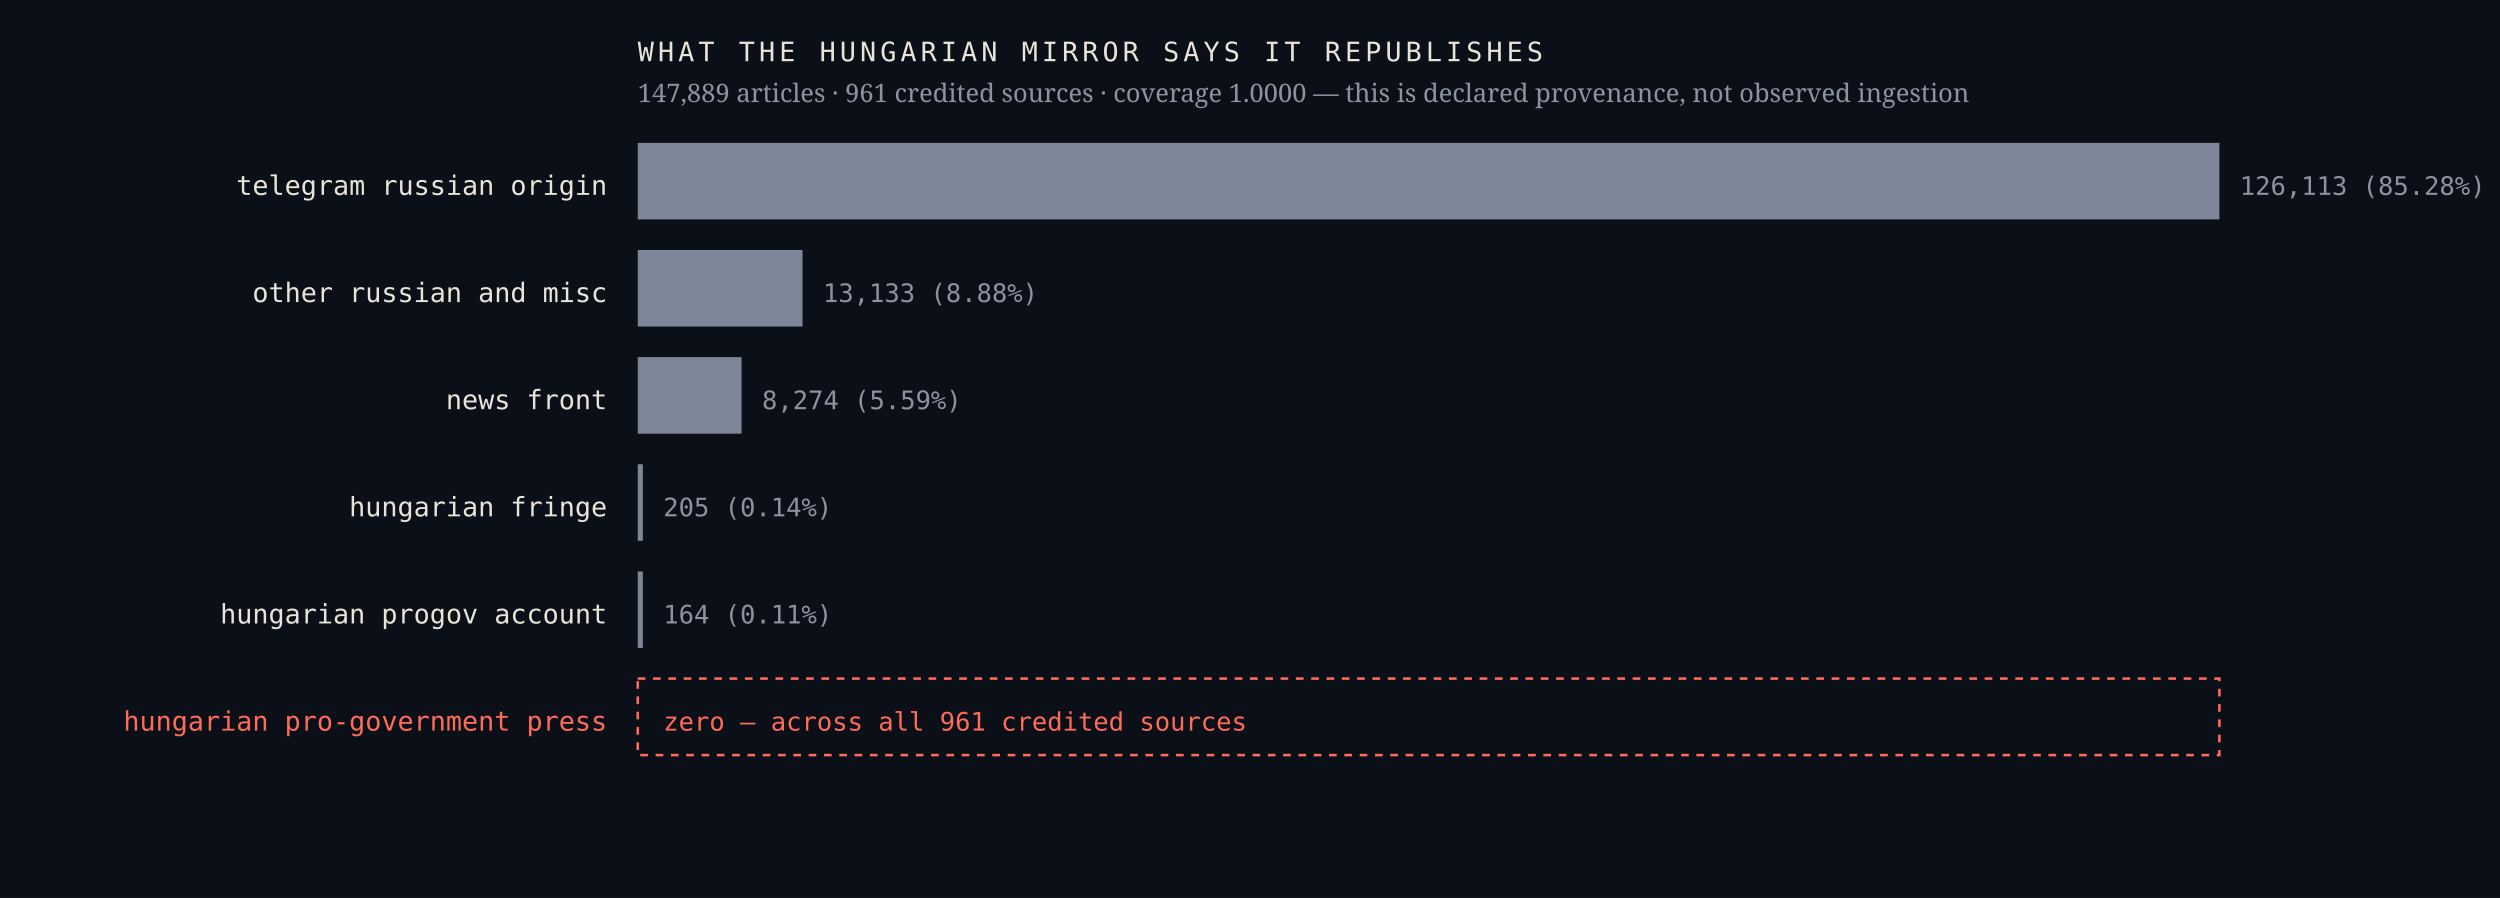
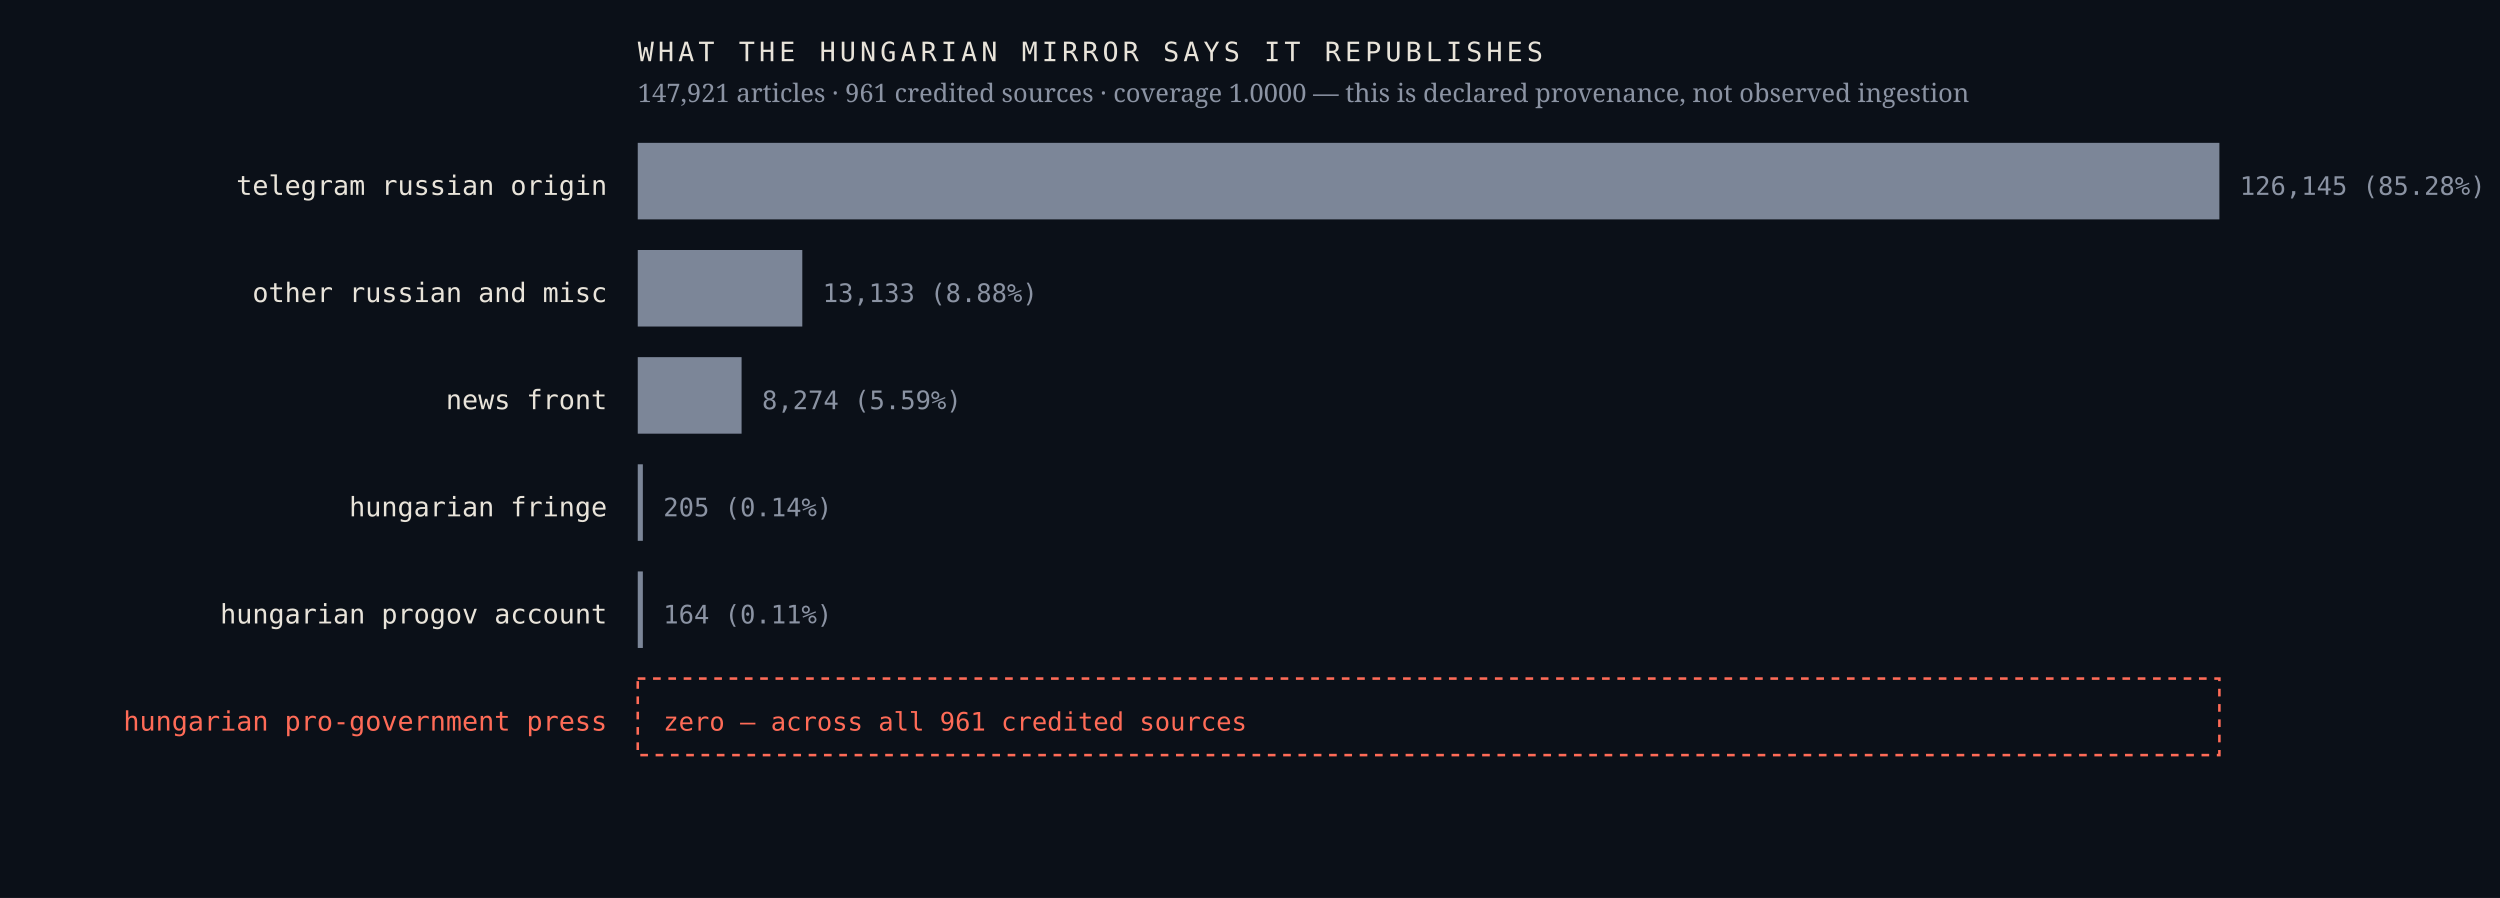
<svg xmlns="http://www.w3.org/2000/svg" viewBox="0 0 980 352" width="980" height="352" role="img" aria-label="Sources the Hungarian mirror credits, by article count, with an explicit zero row for the Hungarian pro-government press">
  <rect width="980" height="352" fill="#0b1018" />
  <text x="238.0" y="76.4" font-family="ui-monospace,'IBM Plex Mono',Menlo,monospace" font-size="10.5" font-weight="400" letter-spacing="0" fill="#e9e4da" text-anchor="end">telegram russian origin</text>
  <rect x="250" y="56" width="620.0" height="30" fill="#7c8698" />
-   <text x="878.0" y="76.4" font-family="ui-monospace,'IBM Plex Mono',Menlo,monospace" font-size="10" font-weight="400" letter-spacing="0" fill="#8b93a3" text-anchor="start">126,113  (85.28%)</text>
+   <text x="878.0" y="76.4" font-family="ui-monospace,'IBM Plex Mono',Menlo,monospace" font-size="10" font-weight="400" letter-spacing="0" fill="#8b93a3" text-anchor="start">126,145  (85.28%)</text>
  <text x="238.0" y="118.4" font-family="ui-monospace,'IBM Plex Mono',Menlo,monospace" font-size="10.5" font-weight="400" letter-spacing="0" fill="#e9e4da" text-anchor="end">other russian and misc</text>
-   <rect x="250" y="98" width="64.6" height="30" fill="#7c8698" />
-   <text x="322.6" y="118.4" font-family="ui-monospace,'IBM Plex Mono',Menlo,monospace" font-size="10" font-weight="400" letter-spacing="0" fill="#8b93a3" text-anchor="start">13,133  (8.88%)</text>
+   <rect x="250" y="98" width="64.5" height="30" fill="#7c8698" />
+   <text x="322.5" y="118.4" font-family="ui-monospace,'IBM Plex Mono',Menlo,monospace" font-size="10" font-weight="400" letter-spacing="0" fill="#8b93a3" text-anchor="start">13,133  (8.88%)</text>
  <text x="238.0" y="160.4" font-family="ui-monospace,'IBM Plex Mono',Menlo,monospace" font-size="10.5" font-weight="400" letter-spacing="0" fill="#e9e4da" text-anchor="end">news front</text>
  <rect x="250" y="140" width="40.7" height="30" fill="#7c8698" />
  <text x="298.7" y="160.4" font-family="ui-monospace,'IBM Plex Mono',Menlo,monospace" font-size="10" font-weight="400" letter-spacing="0" fill="#8b93a3" text-anchor="start">8,274  (5.59%)</text>
  <text x="238.0" y="202.4" font-family="ui-monospace,'IBM Plex Mono',Menlo,monospace" font-size="10.5" font-weight="400" letter-spacing="0" fill="#e9e4da" text-anchor="end">hungarian fringe</text>
  <rect x="250" y="182" width="2.0" height="30" fill="#7c8698" />
  <text x="260.0" y="202.4" font-family="ui-monospace,'IBM Plex Mono',Menlo,monospace" font-size="10" font-weight="400" letter-spacing="0" fill="#8b93a3" text-anchor="start">205  (0.14%)</text>
  <text x="238.0" y="244.4" font-family="ui-monospace,'IBM Plex Mono',Menlo,monospace" font-size="10.5" font-weight="400" letter-spacing="0" fill="#e9e4da" text-anchor="end">hungarian progov account</text>
  <rect x="250" y="224" width="2.0" height="30" fill="#7c8698" />
  <text x="260.0" y="244.4" font-family="ui-monospace,'IBM Plex Mono',Menlo,monospace" font-size="10" font-weight="400" letter-spacing="0" fill="#8b93a3" text-anchor="start">164  (0.11%)</text>
  <text x="238.0" y="286.4" font-family="ui-monospace,'IBM Plex Mono',Menlo,monospace" font-size="10.5" font-weight="500" letter-spacing="0" fill="#ff6b57" text-anchor="end">hungarian pro-government press</text>
  <rect x="250" y="266" width="620" height="30" fill="none" stroke="#ff6b57" stroke-width="1" stroke-dasharray="3 3" />
  <text x="260.0" y="286.4" font-family="ui-monospace,'IBM Plex Mono',Menlo,monospace" font-size="10" font-weight="500" letter-spacing="0" fill="#ff6b57" text-anchor="start">zero — across all 961 credited sources</text>
  <text x="250.0" y="24.0" font-family="ui-monospace,'IBM Plex Mono',Menlo,monospace" font-size="10.5" font-weight="400" letter-spacing="1.6" fill="#e9e4da" text-anchor="start">WHAT THE HUNGARIAN MIRROR SAYS IT REPUBLISHES</text>
-   <text x="250.0" y="40.0" font-family="'Newsreader',Georgia,serif" font-size="10" font-weight="400" letter-spacing="0" fill="#8b93a3" text-anchor="start">147,889 articles · 961 credited sources · coverage 1.0000 — this is declared provenance, not observed ingestion</text>
+   <text x="250.0" y="40.0" font-family="'Newsreader',Georgia,serif" font-size="10" font-weight="400" letter-spacing="0" fill="#8b93a3" text-anchor="start">147,921 articles · 961 credited sources · coverage 1.0000 — this is declared provenance, not observed ingestion</text>
</svg>
